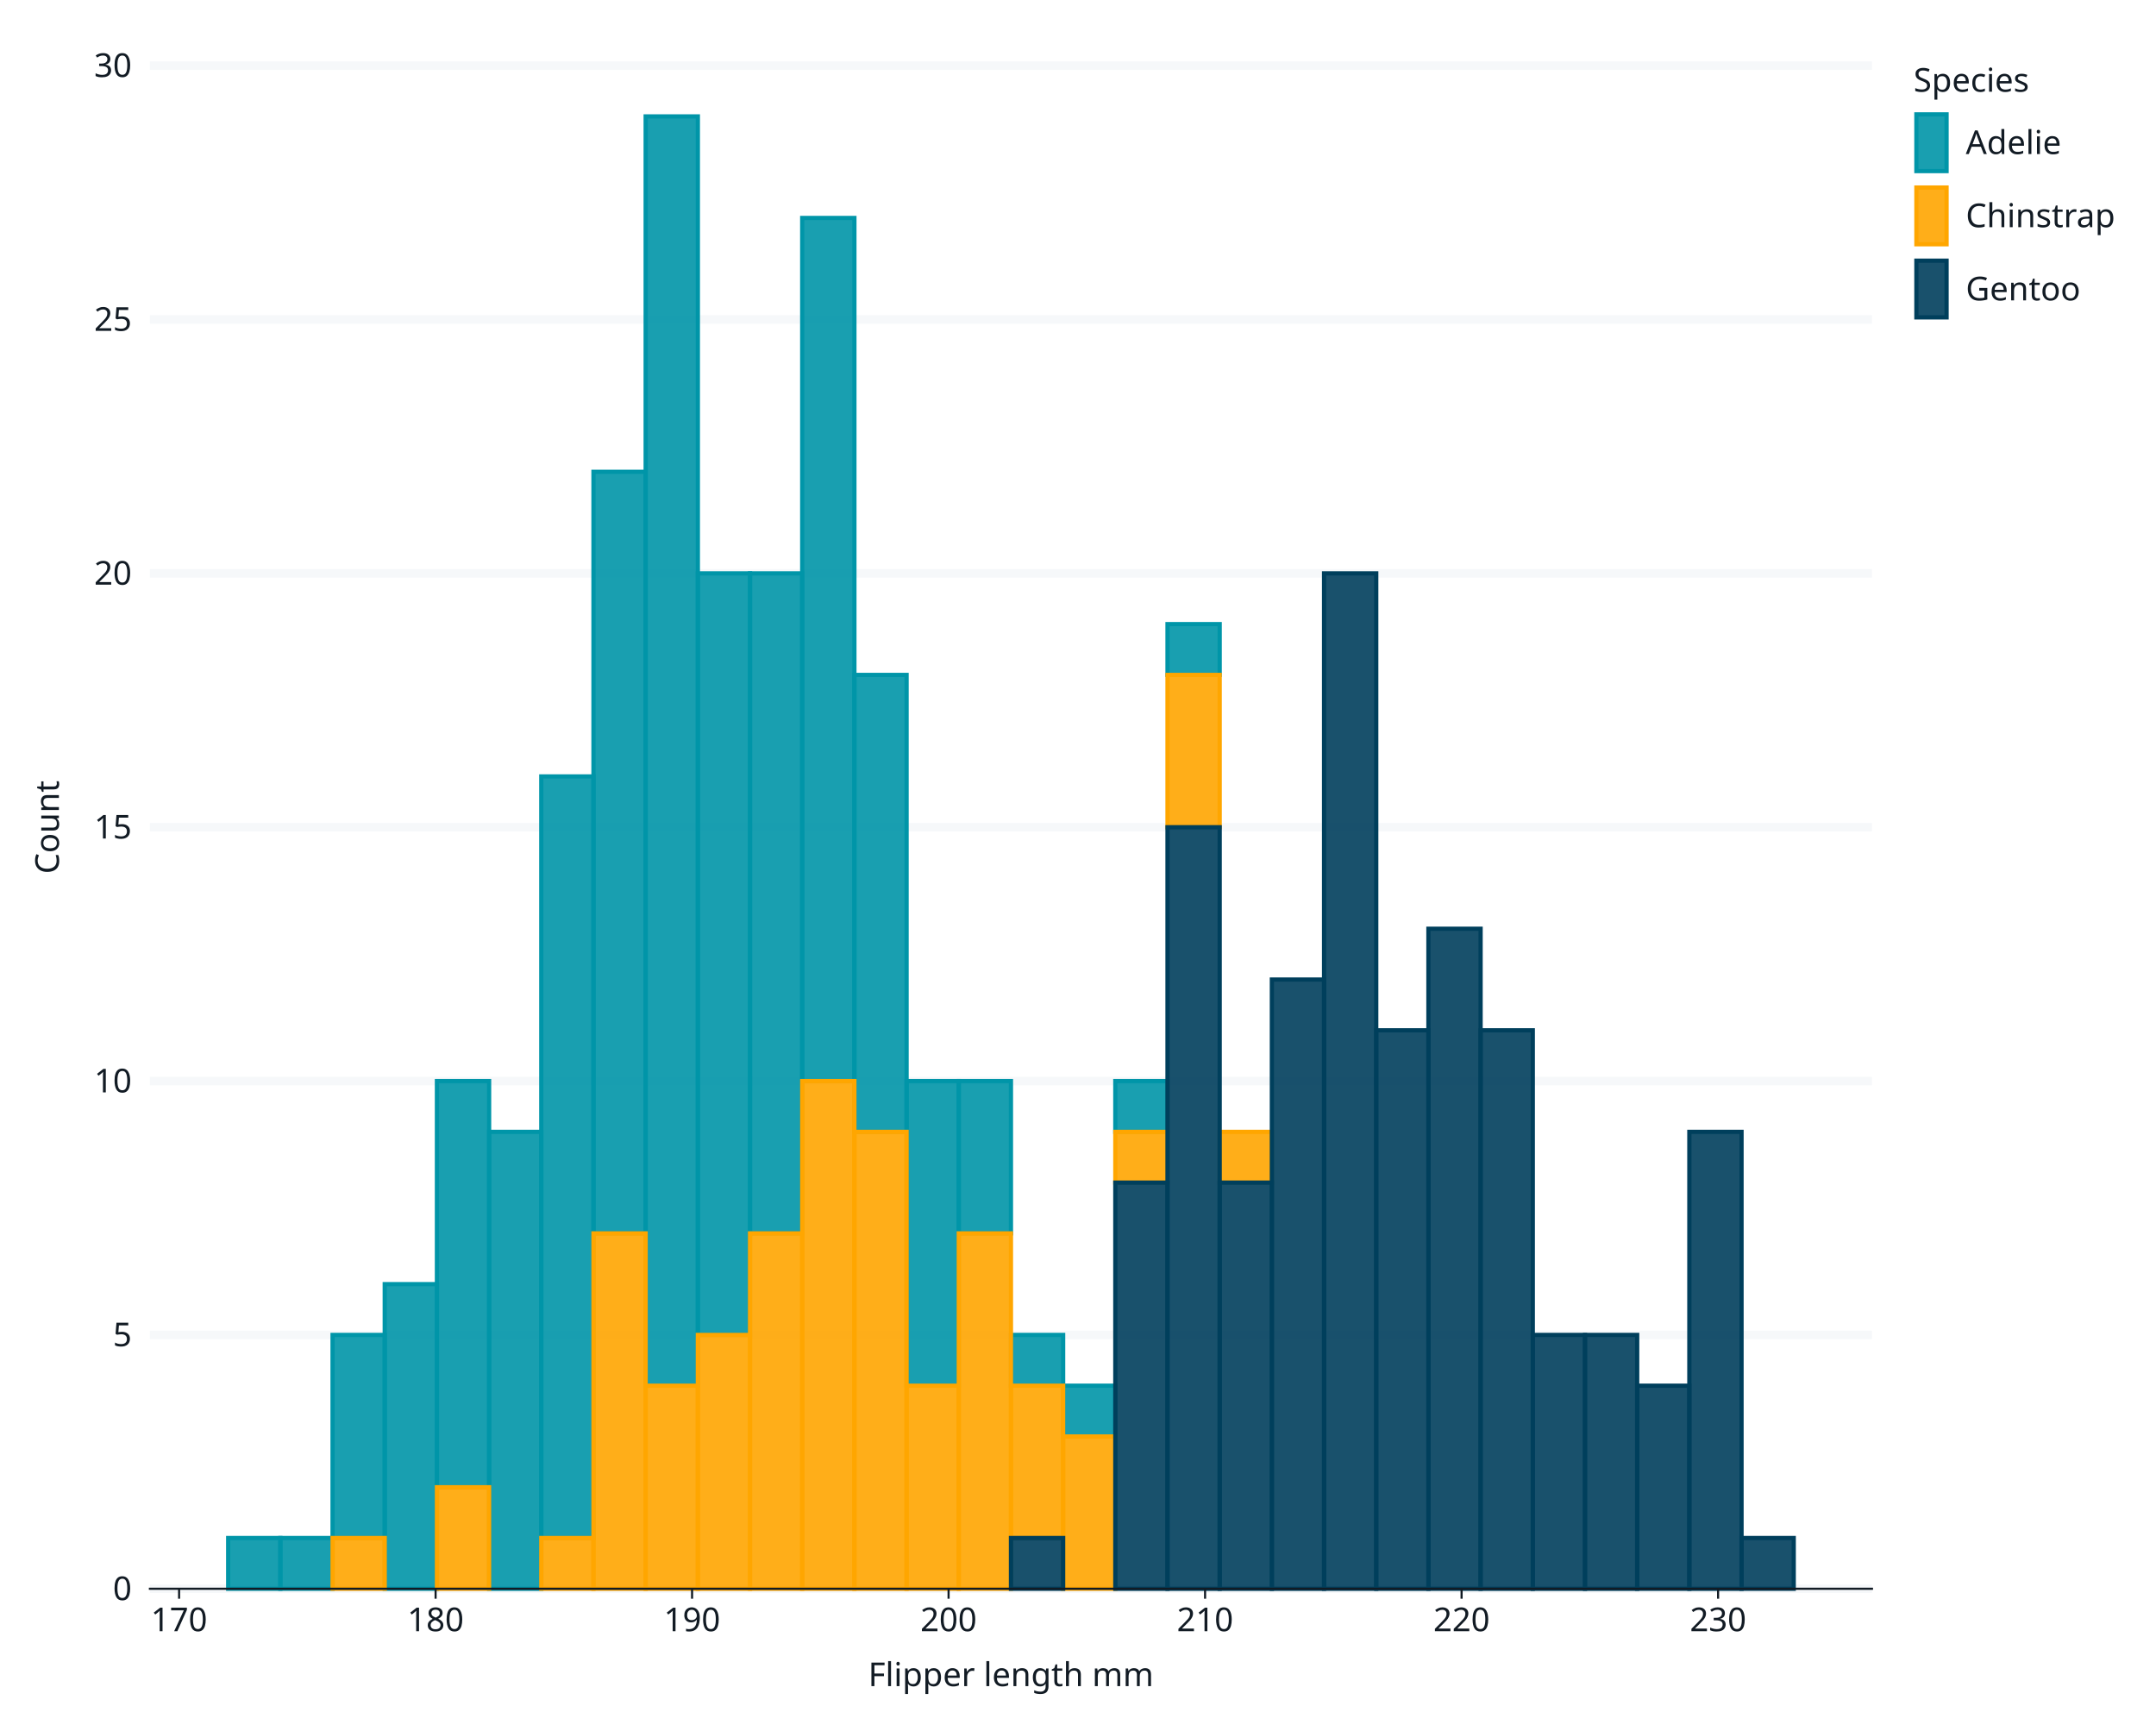
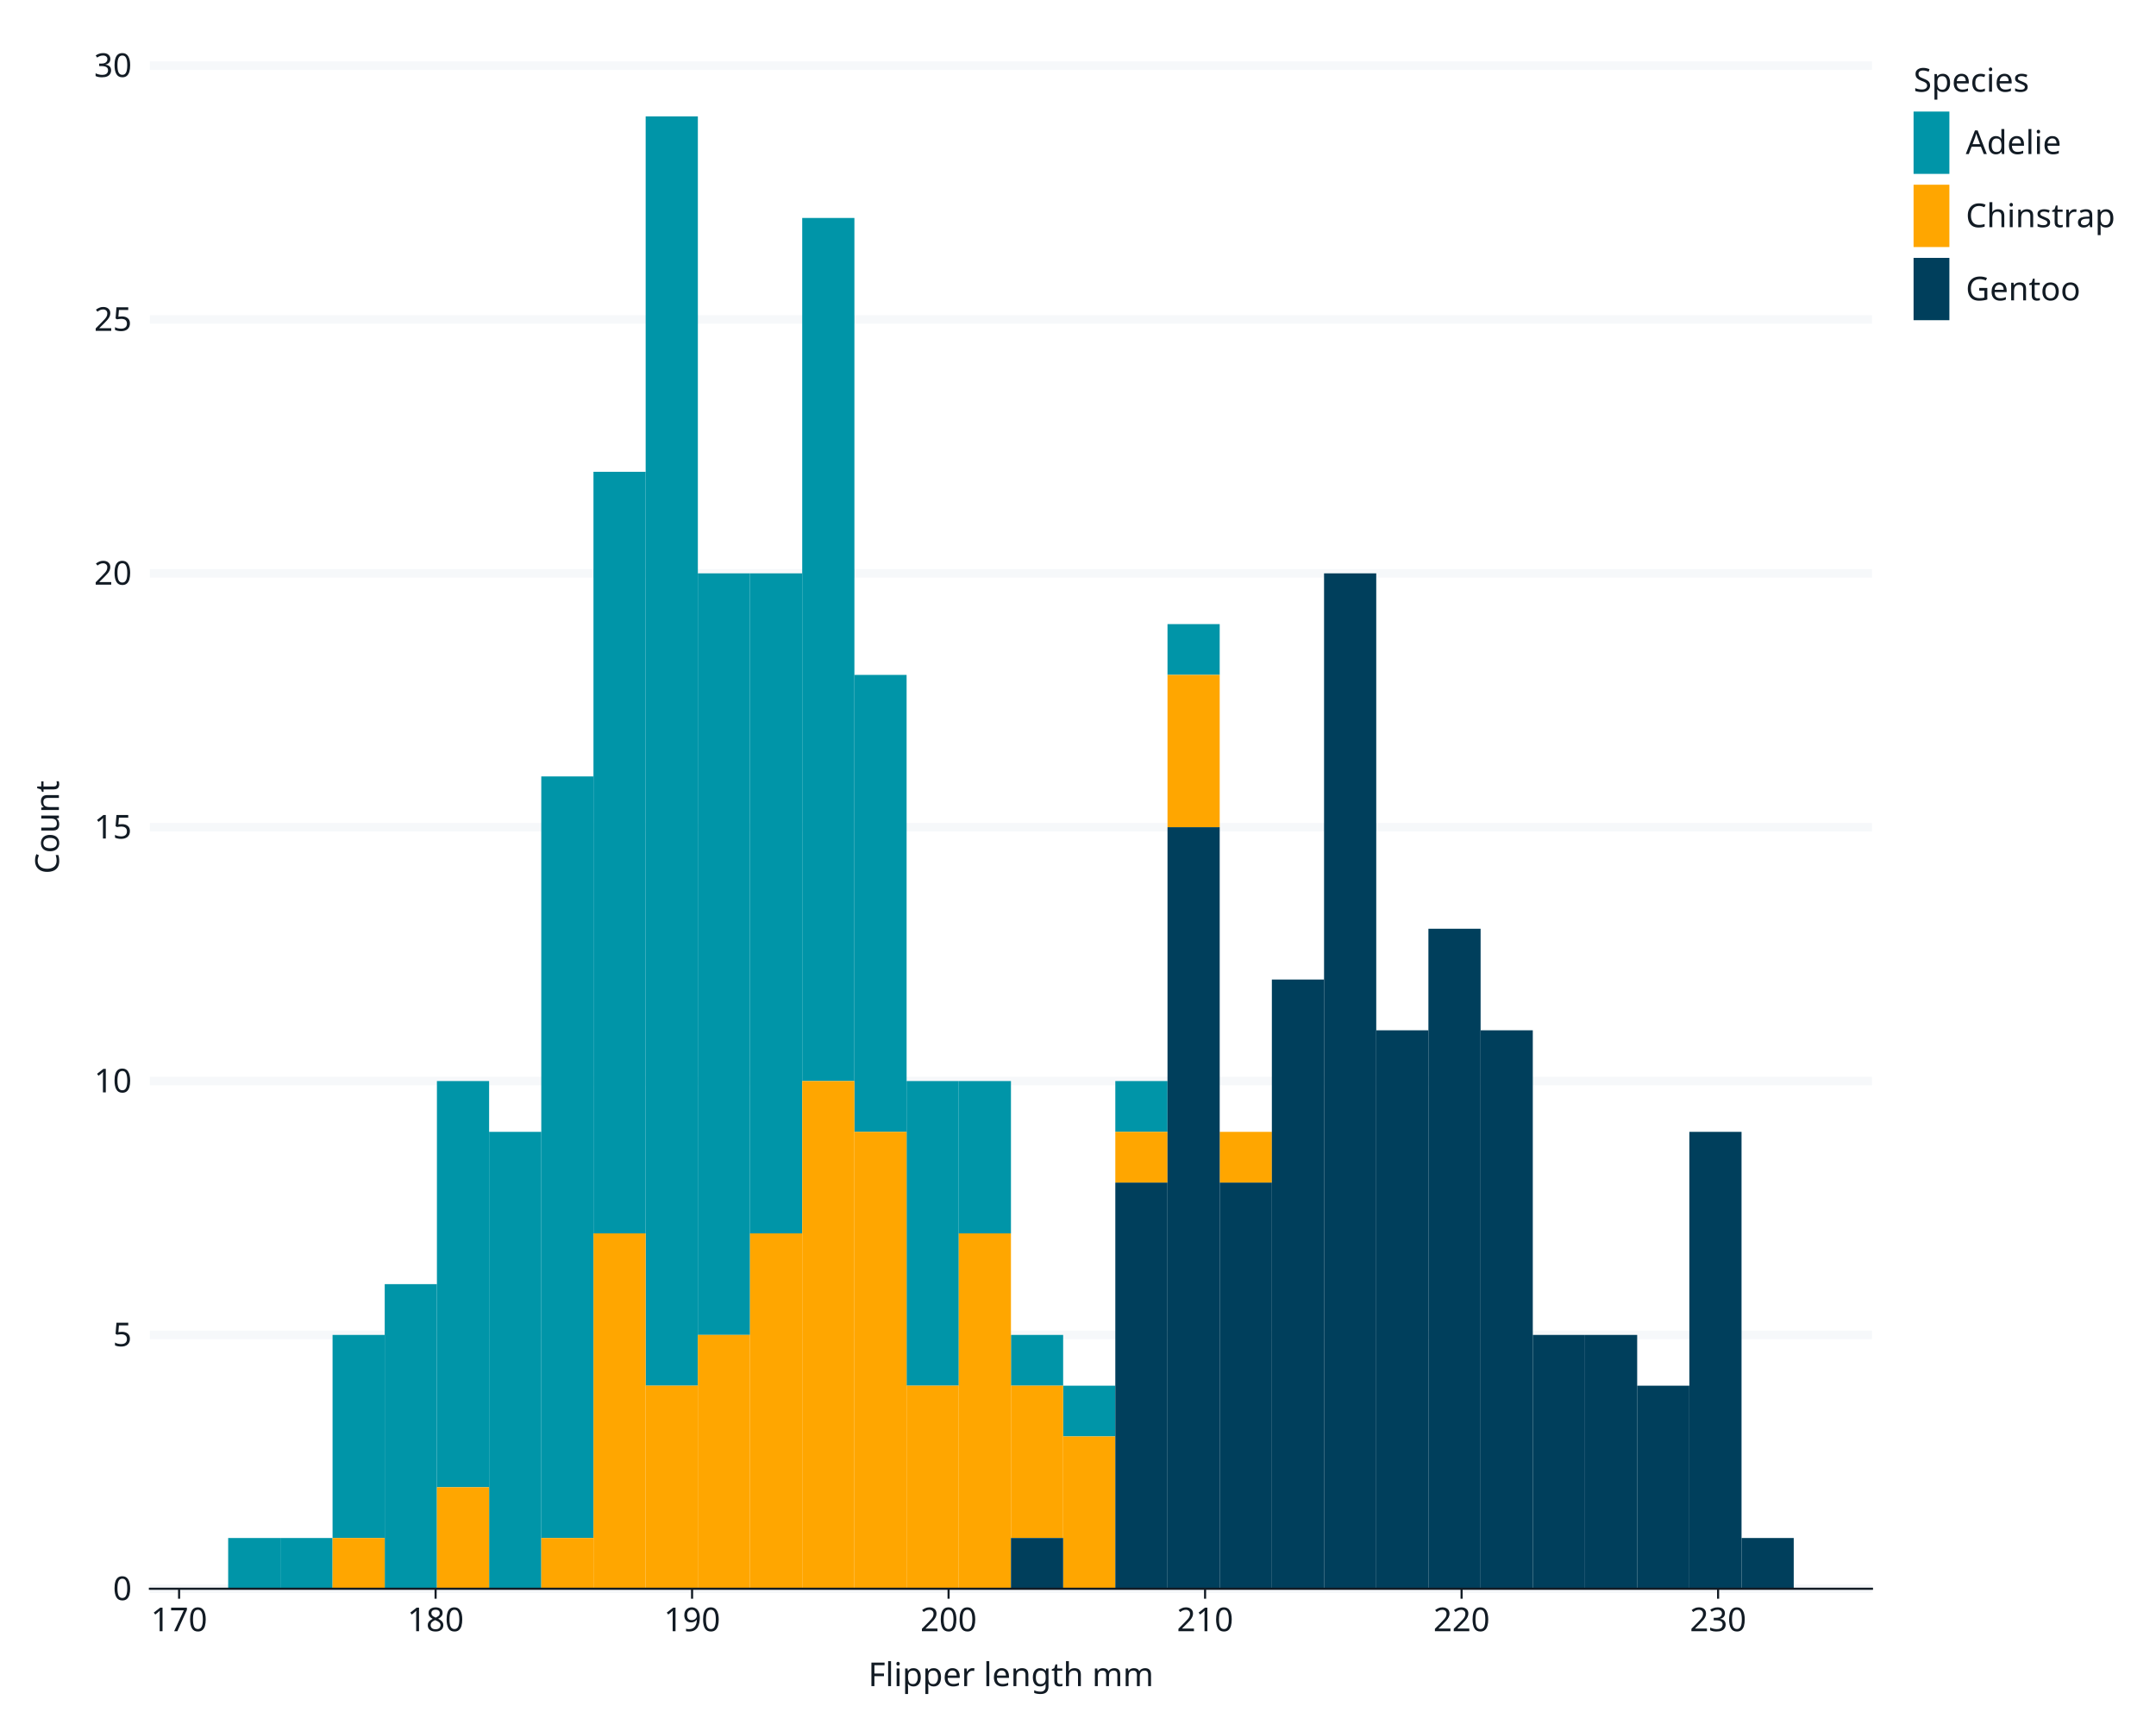
<svg xmlns="http://www.w3.org/2000/svg" class="svglite" data-engine-version="2.0" width="720.00pt" height="576.00pt" viewBox="0 0 720.00 576.00">
  <defs>
    <style type="text/css">
    .svglite line, .svglite polyline, .svglite polygon, .svglite path, .svglite rect, .svglite circle {
      fill: none;
      stroke: #000000;
      stroke-linecap: round;
      stroke-linejoin: round;
      stroke-miterlimit: 10.00;
    }
  </style>
  </defs>
  <rect width="100%" height="100%" style="stroke: none; fill: #FFFFFF;" />
  <defs>
    <clipPath id="cpMC4wMHw3MjAuMDB8MC4wMHw1NzYuMDA=">
      <rect x="0.00" y="0.00" width="720.00" height="576.00" />
    </clipPath>
  </defs>
  <g clip-path="url(#cpMC4wMHw3MjAuMDB8MC4wMHw1NzYuMDA=)">
    <rect x="0.00" y="0.00" width="720.00" height="576.00" style="stroke-width: 1.07; stroke: #FFFFFF; fill: #FFFFFF;" />
    <rect x="50.06" y="21.92" width="575.09" height="508.60" style="stroke-width: 1.07; stroke: #FFFFFF; fill: #FFFFFF;" />
    <polyline points="102.64,530.51 102.64,21.92 " style="stroke-width: 2.84; stroke: none; stroke-linecap: butt;" />
    <polyline points="188.30,530.51 188.30,21.92 " style="stroke-width: 2.84; stroke: none; stroke-linecap: butt;" />
    <polyline points="273.95,530.51 273.95,21.92 " style="stroke-width: 2.84; stroke: none; stroke-linecap: butt;" />
    <polyline points="359.61,530.51 359.61,21.92 " style="stroke-width: 2.84; stroke: none; stroke-linecap: butt;" />
    <polyline points="445.27,530.51 445.27,21.92 " style="stroke-width: 2.84; stroke: none; stroke-linecap: butt;" />
    <polyline points="530.93,530.51 530.93,21.92 " style="stroke-width: 2.84; stroke: none; stroke-linecap: butt;" />
    <polyline points="616.59,530.51 616.59,21.92 " style="stroke-width: 2.84; stroke: none; stroke-linecap: butt;" />
    <polyline points="50.06,530.51 625.15,530.51 " style="stroke-width: 2.84; stroke: #F6F8FA; stroke-linecap: butt;" />
    <polyline points="50.06,445.75 625.15,445.75 " style="stroke-width: 2.84; stroke: #F6F8FA; stroke-linecap: butt;" />
    <polyline points="50.06,360.98 625.15,360.98 " style="stroke-width: 2.84; stroke: #F6F8FA; stroke-linecap: butt;" />
    <polyline points="50.06,276.22 625.15,276.22 " style="stroke-width: 2.84; stroke: #F6F8FA; stroke-linecap: butt;" />
    <polyline points="50.06,191.45 625.15,191.45 " style="stroke-width: 2.84; stroke: #F6F8FA; stroke-linecap: butt;" />
    <polyline points="50.06,106.68 625.15,106.68 " style="stroke-width: 2.84; stroke: #F6F8FA; stroke-linecap: butt;" />
    <polyline points="50.06,21.92 625.15,21.92 " style="stroke-width: 2.84; stroke: #F6F8FA; stroke-linecap: butt;" />
    <polyline points="59.81,530.51 59.81,21.92 " style="stroke-width: 2.84; stroke: none; stroke-linecap: butt;" />
    <polyline points="145.47,530.51 145.47,21.92 " style="stroke-width: 2.84; stroke: none; stroke-linecap: butt;" />
    <polyline points="231.12,530.51 231.12,21.92 " style="stroke-width: 2.84; stroke: none; stroke-linecap: butt;" />
    <polyline points="316.78,530.51 316.78,21.92 " style="stroke-width: 2.84; stroke: none; stroke-linecap: butt;" />
    <polyline points="402.44,530.51 402.44,21.92 " style="stroke-width: 2.84; stroke: none; stroke-linecap: butt;" />
    <polyline points="488.10,530.51 488.10,21.92 " style="stroke-width: 2.84; stroke: none; stroke-linecap: butt;" />
    <polyline points="573.76,530.51 573.76,21.92 " style="stroke-width: 2.84; stroke: none; stroke-linecap: butt;" />
-     <rect x="76.20" y="513.56" width="17.43" height="16.95" style="stroke-width: 1.41; stroke: #0095A8; stroke-linecap: butt; stroke-linejoin: miter; fill: #0095A8; fill-opacity: 0.90;" />
-     <rect x="93.63" y="513.56" width="17.43" height="16.95" style="stroke-width: 1.41; stroke: #0095A8; stroke-linecap: butt; stroke-linejoin: miter; fill: #0095A8; fill-opacity: 0.90;" />
-     <rect x="111.06" y="445.75" width="17.43" height="67.81" style="stroke-width: 1.41; stroke: #0095A8; stroke-linecap: butt; stroke-linejoin: miter; fill: #0095A8; fill-opacity: 0.90;" />
-     <rect x="128.48" y="428.79" width="17.43" height="101.72" style="stroke-width: 1.41; stroke: #0095A8; stroke-linecap: butt; stroke-linejoin: miter; fill: #0095A8; fill-opacity: 0.90;" />
-     <rect x="145.91" y="360.98" width="17.43" height="135.63" style="stroke-width: 1.41; stroke: #0095A8; stroke-linecap: butt; stroke-linejoin: miter; fill: #0095A8; fill-opacity: 0.90;" />
-     <rect x="163.34" y="377.94" width="17.43" height="152.58" style="stroke-width: 1.41; stroke: #0095A8; stroke-linecap: butt; stroke-linejoin: miter; fill: #0095A8; fill-opacity: 0.90;" />
-     <rect x="180.76" y="259.26" width="17.43" height="254.30" style="stroke-width: 1.41; stroke: #0095A8; stroke-linecap: butt; stroke-linejoin: miter; fill: #0095A8; fill-opacity: 0.90;" />
-     <rect x="198.19" y="157.54" width="17.43" height="254.30" style="stroke-width: 1.41; stroke: #0095A8; stroke-linecap: butt; stroke-linejoin: miter; fill: #0095A8; fill-opacity: 0.90;" />
-     <rect x="215.62" y="38.87" width="17.43" height="423.83" style="stroke-width: 1.41; stroke: #0095A8; stroke-linecap: butt; stroke-linejoin: miter; fill: #0095A8; fill-opacity: 0.90;" />
-     <rect x="233.04" y="191.45" width="17.43" height="254.30" style="stroke-width: 1.41; stroke: #0095A8; stroke-linecap: butt; stroke-linejoin: miter; fill: #0095A8; fill-opacity: 0.90;" />
-     <rect x="250.47" y="191.45" width="17.43" height="220.39" style="stroke-width: 1.41; stroke: #0095A8; stroke-linecap: butt; stroke-linejoin: miter; fill: #0095A8; fill-opacity: 0.90;" />
-     <rect x="267.90" y="72.78" width="17.43" height="288.20" style="stroke-width: 1.41; stroke: #0095A8; stroke-linecap: butt; stroke-linejoin: miter; fill: #0095A8; fill-opacity: 0.90;" />
-     <rect x="285.33" y="225.36" width="17.43" height="152.58" style="stroke-width: 1.41; stroke: #0095A8; stroke-linecap: butt; stroke-linejoin: miter; fill: #0095A8; fill-opacity: 0.90;" />
-     <rect x="302.75" y="360.98" width="17.43" height="101.72" style="stroke-width: 1.41; stroke: #0095A8; stroke-linecap: butt; stroke-linejoin: miter; fill: #0095A8; fill-opacity: 0.90;" />
-     <rect x="320.18" y="360.98" width="17.43" height="50.86" style="stroke-width: 1.41; stroke: #0095A8; stroke-linecap: butt; stroke-linejoin: miter; fill: #0095A8; fill-opacity: 0.90;" />
-     <rect x="337.61" y="445.75" width="17.43" height="16.95" style="stroke-width: 1.41; stroke: #0095A8; stroke-linecap: butt; stroke-linejoin: miter; fill: #0095A8; fill-opacity: 0.90;" />
-     <rect x="355.03" y="462.70" width="17.43" height="16.95" style="stroke-width: 1.41; stroke: #0095A8; stroke-linecap: butt; stroke-linejoin: miter; fill: #0095A8; fill-opacity: 0.90;" />
-     <rect x="372.46" y="360.98" width="17.43" height="16.95" style="stroke-width: 1.41; stroke: #0095A8; stroke-linecap: butt; stroke-linejoin: miter; fill: #0095A8; fill-opacity: 0.90;" />
-     <rect x="389.89" y="208.40" width="17.43" height="16.95" style="stroke-width: 1.41; stroke: #0095A8; stroke-linecap: butt; stroke-linejoin: miter; fill: #0095A8; fill-opacity: 0.90;" />
-     <rect x="407.32" y="377.94" width="17.43" height="0.00" style="stroke-width: 1.41; stroke: #0095A8; stroke-linecap: butt; stroke-linejoin: miter; fill: #0095A8; fill-opacity: 0.90;" />
-     <rect x="424.74" y="327.08" width="17.43" height="0.00" style="stroke-width: 1.41; stroke: #0095A8; stroke-linecap: butt; stroke-linejoin: miter; fill: #0095A8; fill-opacity: 0.90;" />
-     <rect x="442.17" y="191.45" width="17.43" height="0.00" style="stroke-width: 1.41; stroke: #0095A8; stroke-linecap: butt; stroke-linejoin: miter; fill: #0095A8; fill-opacity: 0.90;" />
-     <rect x="459.60" y="344.03" width="17.43" height="0.00" style="stroke-width: 1.41; stroke: #0095A8; stroke-linecap: butt; stroke-linejoin: miter; fill: #0095A8; fill-opacity: 0.90;" />
-     <rect x="477.02" y="310.12" width="17.43" height="0.00" style="stroke-width: 1.41; stroke: #0095A8; stroke-linecap: butt; stroke-linejoin: miter; fill: #0095A8; fill-opacity: 0.90;" />
-     <rect x="494.45" y="344.03" width="17.43" height="0.00" style="stroke-width: 1.41; stroke: #0095A8; stroke-linecap: butt; stroke-linejoin: miter; fill: #0095A8; fill-opacity: 0.90;" />
-     <rect x="511.88" y="445.75" width="17.43" height="0.00" style="stroke-width: 1.41; stroke: #0095A8; stroke-linecap: butt; stroke-linejoin: miter; fill: #0095A8; fill-opacity: 0.90;" />
-     <rect x="529.31" y="445.75" width="17.43" height="0.00" style="stroke-width: 1.41; stroke: #0095A8; stroke-linecap: butt; stroke-linejoin: miter; fill: #0095A8; fill-opacity: 0.90;" />
-     <rect x="546.73" y="462.70" width="17.43" height="0.00" style="stroke-width: 1.41; stroke: #0095A8; stroke-linecap: butt; stroke-linejoin: miter; fill: #0095A8; fill-opacity: 0.90;" />
-     <rect x="564.16" y="377.94" width="17.43" height="0.00" style="stroke-width: 1.41; stroke: #0095A8; stroke-linecap: butt; stroke-linejoin: miter; fill: #0095A8; fill-opacity: 0.90;" />
-     <rect x="581.59" y="513.56" width="17.43" height="0.00" style="stroke-width: 1.41; stroke: #0095A8; stroke-linecap: butt; stroke-linejoin: miter; fill: #0095A8; fill-opacity: 0.90;" />
-     <rect x="76.20" y="530.51" width="17.43" height="0.00" style="stroke-width: 1.41; stroke: #FFA600; stroke-linecap: butt; stroke-linejoin: miter; fill: #FFA600; fill-opacity: 0.90;" />
-     <rect x="93.63" y="530.51" width="17.43" height="0.00" style="stroke-width: 1.41; stroke: #FFA600; stroke-linecap: butt; stroke-linejoin: miter; fill: #FFA600; fill-opacity: 0.90;" />
-     <rect x="111.06" y="513.56" width="17.43" height="16.95" style="stroke-width: 1.41; stroke: #FFA600; stroke-linecap: butt; stroke-linejoin: miter; fill: #FFA600; fill-opacity: 0.90;" />
-     <rect x="128.48" y="530.51" width="17.43" height="0.00" style="stroke-width: 1.41; stroke: #FFA600; stroke-linecap: butt; stroke-linejoin: miter; fill: #FFA600; fill-opacity: 0.90;" />
-     <rect x="145.91" y="496.61" width="17.43" height="33.91" style="stroke-width: 1.41; stroke: #FFA600; stroke-linecap: butt; stroke-linejoin: miter; fill: #FFA600; fill-opacity: 0.90;" />
-     <rect x="163.34" y="530.51" width="17.43" height="0.00" style="stroke-width: 1.41; stroke: #FFA600; stroke-linecap: butt; stroke-linejoin: miter; fill: #FFA600; fill-opacity: 0.90;" />
-     <rect x="180.76" y="513.56" width="17.43" height="16.95" style="stroke-width: 1.41; stroke: #FFA600; stroke-linecap: butt; stroke-linejoin: miter; fill: #FFA600; fill-opacity: 0.90;" />
-     <rect x="198.19" y="411.84" width="17.43" height="118.67" style="stroke-width: 1.41; stroke: #FFA600; stroke-linecap: butt; stroke-linejoin: miter; fill: #FFA600; fill-opacity: 0.90;" />
-     <rect x="215.62" y="462.70" width="17.43" height="67.81" style="stroke-width: 1.41; stroke: #FFA600; stroke-linecap: butt; stroke-linejoin: miter; fill: #FFA600; fill-opacity: 0.90;" />
-     <rect x="233.04" y="445.75" width="17.43" height="84.77" style="stroke-width: 1.41; stroke: #FFA600; stroke-linecap: butt; stroke-linejoin: miter; fill: #FFA600; fill-opacity: 0.90;" />
-     <rect x="250.47" y="411.84" width="17.43" height="118.67" style="stroke-width: 1.41; stroke: #FFA600; stroke-linecap: butt; stroke-linejoin: miter; fill: #FFA600; fill-opacity: 0.90;" />
-     <rect x="267.90" y="360.98" width="17.43" height="169.53" style="stroke-width: 1.41; stroke: #FFA600; stroke-linecap: butt; stroke-linejoin: miter; fill: #FFA600; fill-opacity: 0.90;" />
-     <rect x="285.33" y="377.94" width="17.43" height="152.58" style="stroke-width: 1.41; stroke: #FFA600; stroke-linecap: butt; stroke-linejoin: miter; fill: #FFA600; fill-opacity: 0.90;" />
-     <rect x="302.75" y="462.70" width="17.43" height="67.81" style="stroke-width: 1.41; stroke: #FFA600; stroke-linecap: butt; stroke-linejoin: miter; fill: #FFA600; fill-opacity: 0.90;" />
-     <rect x="320.18" y="411.84" width="17.43" height="118.67" style="stroke-width: 1.41; stroke: #FFA600; stroke-linecap: butt; stroke-linejoin: miter; fill: #FFA600; fill-opacity: 0.90;" />
-     <rect x="337.61" y="462.70" width="17.43" height="50.86" style="stroke-width: 1.41; stroke: #FFA600; stroke-linecap: butt; stroke-linejoin: miter; fill: #FFA600; fill-opacity: 0.90;" />
-     <rect x="355.03" y="479.65" width="17.43" height="50.86" style="stroke-width: 1.41; stroke: #FFA600; stroke-linecap: butt; stroke-linejoin: miter; fill: #FFA600; fill-opacity: 0.90;" />
-     <rect x="372.46" y="377.94" width="17.43" height="16.95" style="stroke-width: 1.41; stroke: #FFA600; stroke-linecap: butt; stroke-linejoin: miter; fill: #FFA600; fill-opacity: 0.90;" />
-     <rect x="389.89" y="225.36" width="17.43" height="50.86" style="stroke-width: 1.41; stroke: #FFA600; stroke-linecap: butt; stroke-linejoin: miter; fill: #FFA600; fill-opacity: 0.90;" />
-     <rect x="407.32" y="377.94" width="17.43" height="16.95" style="stroke-width: 1.41; stroke: #FFA600; stroke-linecap: butt; stroke-linejoin: miter; fill: #FFA600; fill-opacity: 0.90;" />
-     <rect x="424.74" y="327.08" width="17.43" height="0.00" style="stroke-width: 1.41; stroke: #FFA600; stroke-linecap: butt; stroke-linejoin: miter; fill: #FFA600; fill-opacity: 0.90;" />
-     <rect x="442.17" y="191.45" width="17.43" height="0.00" style="stroke-width: 1.41; stroke: #FFA600; stroke-linecap: butt; stroke-linejoin: miter; fill: #FFA600; fill-opacity: 0.90;" />
-     <rect x="459.60" y="344.03" width="17.43" height="0.00" style="stroke-width: 1.41; stroke: #FFA600; stroke-linecap: butt; stroke-linejoin: miter; fill: #FFA600; fill-opacity: 0.90;" />
-     <rect x="477.02" y="310.12" width="17.43" height="0.00" style="stroke-width: 1.41; stroke: #FFA600; stroke-linecap: butt; stroke-linejoin: miter; fill: #FFA600; fill-opacity: 0.90;" />
-     <rect x="494.45" y="344.03" width="17.43" height="0.00" style="stroke-width: 1.41; stroke: #FFA600; stroke-linecap: butt; stroke-linejoin: miter; fill: #FFA600; fill-opacity: 0.90;" />
-     <rect x="511.88" y="445.75" width="17.43" height="0.00" style="stroke-width: 1.41; stroke: #FFA600; stroke-linecap: butt; stroke-linejoin: miter; fill: #FFA600; fill-opacity: 0.90;" />
-     <rect x="529.31" y="445.75" width="17.43" height="0.00" style="stroke-width: 1.41; stroke: #FFA600; stroke-linecap: butt; stroke-linejoin: miter; fill: #FFA600; fill-opacity: 0.90;" />
-     <rect x="546.73" y="462.70" width="17.43" height="0.00" style="stroke-width: 1.41; stroke: #FFA600; stroke-linecap: butt; stroke-linejoin: miter; fill: #FFA600; fill-opacity: 0.90;" />
-     <rect x="564.16" y="377.94" width="17.43" height="0.00" style="stroke-width: 1.41; stroke: #FFA600; stroke-linecap: butt; stroke-linejoin: miter; fill: #FFA600; fill-opacity: 0.90;" />
-     <rect x="581.59" y="513.56" width="17.43" height="0.00" style="stroke-width: 1.41; stroke: #FFA600; stroke-linecap: butt; stroke-linejoin: miter; fill: #FFA600; fill-opacity: 0.90;" />
-     <rect x="76.20" y="530.51" width="17.43" height="0.00" style="stroke-width: 1.41; stroke: #003F5C; stroke-linecap: butt; stroke-linejoin: miter; fill: #003F5C; fill-opacity: 0.90;" />
-     <rect x="93.63" y="530.51" width="17.43" height="0.00" style="stroke-width: 1.41; stroke: #003F5C; stroke-linecap: butt; stroke-linejoin: miter; fill: #003F5C; fill-opacity: 0.90;" />
-     <rect x="111.06" y="530.51" width="17.43" height="0.00" style="stroke-width: 1.41; stroke: #003F5C; stroke-linecap: butt; stroke-linejoin: miter; fill: #003F5C; fill-opacity: 0.90;" />
-     <rect x="128.48" y="530.51" width="17.43" height="0.00" style="stroke-width: 1.41; stroke: #003F5C; stroke-linecap: butt; stroke-linejoin: miter; fill: #003F5C; fill-opacity: 0.90;" />
-     <rect x="145.91" y="530.51" width="17.43" height="0.00" style="stroke-width: 1.41; stroke: #003F5C; stroke-linecap: butt; stroke-linejoin: miter; fill: #003F5C; fill-opacity: 0.90;" />
-     <rect x="163.34" y="530.51" width="17.43" height="0.00" style="stroke-width: 1.41; stroke: #003F5C; stroke-linecap: butt; stroke-linejoin: miter; fill: #003F5C; fill-opacity: 0.90;" />
-     <rect x="180.76" y="530.51" width="17.43" height="0.00" style="stroke-width: 1.41; stroke: #003F5C; stroke-linecap: butt; stroke-linejoin: miter; fill: #003F5C; fill-opacity: 0.90;" />
-     <rect x="198.19" y="530.51" width="17.43" height="0.00" style="stroke-width: 1.41; stroke: #003F5C; stroke-linecap: butt; stroke-linejoin: miter; fill: #003F5C; fill-opacity: 0.90;" />
-     <rect x="215.62" y="530.51" width="17.43" height="0.00" style="stroke-width: 1.41; stroke: #003F5C; stroke-linecap: butt; stroke-linejoin: miter; fill: #003F5C; fill-opacity: 0.90;" />
-     <rect x="233.04" y="530.51" width="17.43" height="0.00" style="stroke-width: 1.41; stroke: #003F5C; stroke-linecap: butt; stroke-linejoin: miter; fill: #003F5C; fill-opacity: 0.90;" />
-     <rect x="250.47" y="530.51" width="17.43" height="0.00" style="stroke-width: 1.41; stroke: #003F5C; stroke-linecap: butt; stroke-linejoin: miter; fill: #003F5C; fill-opacity: 0.90;" />
-     <rect x="267.90" y="530.51" width="17.43" height="0.00" style="stroke-width: 1.41; stroke: #003F5C; stroke-linecap: butt; stroke-linejoin: miter; fill: #003F5C; fill-opacity: 0.90;" />
-     <rect x="285.33" y="530.51" width="17.43" height="0.00" style="stroke-width: 1.41; stroke: #003F5C; stroke-linecap: butt; stroke-linejoin: miter; fill: #003F5C; fill-opacity: 0.90;" />
-     <rect x="302.75" y="530.51" width="17.43" height="0.00" style="stroke-width: 1.41; stroke: #003F5C; stroke-linecap: butt; stroke-linejoin: miter; fill: #003F5C; fill-opacity: 0.90;" />
-     <rect x="320.18" y="530.51" width="17.43" height="0.00" style="stroke-width: 1.41; stroke: #003F5C; stroke-linecap: butt; stroke-linejoin: miter; fill: #003F5C; fill-opacity: 0.90;" />
-     <rect x="337.61" y="513.56" width="17.43" height="16.95" style="stroke-width: 1.41; stroke: #003F5C; stroke-linecap: butt; stroke-linejoin: miter; fill: #003F5C; fill-opacity: 0.90;" />
-     <rect x="355.03" y="530.51" width="17.43" height="0.00" style="stroke-width: 1.41; stroke: #003F5C; stroke-linecap: butt; stroke-linejoin: miter; fill: #003F5C; fill-opacity: 0.90;" />
-     <rect x="372.46" y="394.89" width="17.43" height="135.63" style="stroke-width: 1.41; stroke: #003F5C; stroke-linecap: butt; stroke-linejoin: miter; fill: #003F5C; fill-opacity: 0.90;" />
-     <rect x="389.89" y="276.22" width="17.43" height="254.30" style="stroke-width: 1.41; stroke: #003F5C; stroke-linecap: butt; stroke-linejoin: miter; fill: #003F5C; fill-opacity: 0.90;" />
-     <rect x="407.32" y="394.89" width="17.43" height="135.63" style="stroke-width: 1.41; stroke: #003F5C; stroke-linecap: butt; stroke-linejoin: miter; fill: #003F5C; fill-opacity: 0.90;" />
-     <rect x="424.74" y="327.08" width="17.43" height="203.44" style="stroke-width: 1.41; stroke: #003F5C; stroke-linecap: butt; stroke-linejoin: miter; fill: #003F5C; fill-opacity: 0.90;" />
-     <rect x="442.17" y="191.45" width="17.43" height="339.06" style="stroke-width: 1.41; stroke: #003F5C; stroke-linecap: butt; stroke-linejoin: miter; fill: #003F5C; fill-opacity: 0.90;" />
-     <rect x="459.60" y="344.03" width="17.43" height="186.49" style="stroke-width: 1.41; stroke: #003F5C; stroke-linecap: butt; stroke-linejoin: miter; fill: #003F5C; fill-opacity: 0.90;" />
-     <rect x="477.02" y="310.12" width="17.43" height="220.39" style="stroke-width: 1.41; stroke: #003F5C; stroke-linecap: butt; stroke-linejoin: miter; fill: #003F5C; fill-opacity: 0.90;" />
-     <rect x="494.45" y="344.03" width="17.43" height="186.49" style="stroke-width: 1.41; stroke: #003F5C; stroke-linecap: butt; stroke-linejoin: miter; fill: #003F5C; fill-opacity: 0.90;" />
-     <rect x="511.88" y="445.75" width="17.43" height="84.77" style="stroke-width: 1.41; stroke: #003F5C; stroke-linecap: butt; stroke-linejoin: miter; fill: #003F5C; fill-opacity: 0.90;" />
-     <rect x="529.31" y="445.75" width="17.43" height="84.77" style="stroke-width: 1.41; stroke: #003F5C; stroke-linecap: butt; stroke-linejoin: miter; fill: #003F5C; fill-opacity: 0.90;" />
-     <rect x="546.73" y="462.70" width="17.43" height="67.81" style="stroke-width: 1.41; stroke: #003F5C; stroke-linecap: butt; stroke-linejoin: miter; fill: #003F5C; fill-opacity: 0.90;" />
-     <rect x="564.16" y="377.94" width="17.43" height="152.58" style="stroke-width: 1.41; stroke: #003F5C; stroke-linecap: butt; stroke-linejoin: miter; fill: #003F5C; fill-opacity: 0.90;" />
-     <rect x="581.59" y="513.56" width="17.43" height="16.95" style="stroke-width: 1.41; stroke: #003F5C; stroke-linecap: butt; stroke-linejoin: miter; fill: #003F5C; fill-opacity: 0.90;" />
+     <rect x="76.20" y="513.56" width="17.43" height="16.95" style="stroke-width: 0.00; stroke: #0095A8; stroke-linecap: butt; stroke-linejoin: miter; fill: #0095A8;" />
+     <rect x="93.63" y="513.56" width="17.43" height="16.95" style="stroke-width: 0.00; stroke: #0095A8; stroke-linecap: butt; stroke-linejoin: miter; fill: #0095A8;" />
+     <rect x="111.06" y="445.75" width="17.43" height="67.81" style="stroke-width: 0.00; stroke: #0095A8; stroke-linecap: butt; stroke-linejoin: miter; fill: #0095A8;" />
+     <rect x="128.48" y="428.79" width="17.43" height="101.72" style="stroke-width: 0.00; stroke: #0095A8; stroke-linecap: butt; stroke-linejoin: miter; fill: #0095A8;" />
+     <rect x="145.91" y="360.98" width="17.43" height="135.63" style="stroke-width: 0.00; stroke: #0095A8; stroke-linecap: butt; stroke-linejoin: miter; fill: #0095A8;" />
+     <rect x="163.34" y="377.94" width="17.43" height="152.58" style="stroke-width: 0.00; stroke: #0095A8; stroke-linecap: butt; stroke-linejoin: miter; fill: #0095A8;" />
+     <rect x="180.76" y="259.26" width="17.43" height="254.30" style="stroke-width: 0.00; stroke: #0095A8; stroke-linecap: butt; stroke-linejoin: miter; fill: #0095A8;" />
+     <rect x="198.19" y="157.54" width="17.43" height="254.30" style="stroke-width: 0.00; stroke: #0095A8; stroke-linecap: butt; stroke-linejoin: miter; fill: #0095A8;" />
+     <rect x="215.62" y="38.87" width="17.43" height="423.83" style="stroke-width: 0.00; stroke: #0095A8; stroke-linecap: butt; stroke-linejoin: miter; fill: #0095A8;" />
+     <rect x="233.04" y="191.45" width="17.43" height="254.30" style="stroke-width: 0.00; stroke: #0095A8; stroke-linecap: butt; stroke-linejoin: miter; fill: #0095A8;" />
+     <rect x="250.47" y="191.45" width="17.43" height="220.39" style="stroke-width: 0.00; stroke: #0095A8; stroke-linecap: butt; stroke-linejoin: miter; fill: #0095A8;" />
+     <rect x="267.90" y="72.78" width="17.43" height="288.20" style="stroke-width: 0.00; stroke: #0095A8; stroke-linecap: butt; stroke-linejoin: miter; fill: #0095A8;" />
+     <rect x="285.33" y="225.36" width="17.43" height="152.58" style="stroke-width: 0.00; stroke: #0095A8; stroke-linecap: butt; stroke-linejoin: miter; fill: #0095A8;" />
+     <rect x="302.75" y="360.98" width="17.43" height="101.72" style="stroke-width: 0.00; stroke: #0095A8; stroke-linecap: butt; stroke-linejoin: miter; fill: #0095A8;" />
+     <rect x="320.18" y="360.98" width="17.43" height="50.86" style="stroke-width: 0.00; stroke: #0095A8; stroke-linecap: butt; stroke-linejoin: miter; fill: #0095A8;" />
+     <rect x="337.61" y="445.75" width="17.43" height="16.95" style="stroke-width: 0.00; stroke: #0095A8; stroke-linecap: butt; stroke-linejoin: miter; fill: #0095A8;" />
+     <rect x="355.03" y="462.70" width="17.43" height="16.95" style="stroke-width: 0.00; stroke: #0095A8; stroke-linecap: butt; stroke-linejoin: miter; fill: #0095A8;" />
+     <rect x="372.46" y="360.98" width="17.43" height="16.95" style="stroke-width: 0.00; stroke: #0095A8; stroke-linecap: butt; stroke-linejoin: miter; fill: #0095A8;" />
+     <rect x="389.89" y="208.40" width="17.43" height="16.95" style="stroke-width: 0.00; stroke: #0095A8; stroke-linecap: butt; stroke-linejoin: miter; fill: #0095A8;" />
+     <rect x="407.32" y="377.94" width="17.43" height="0.00" style="stroke-width: 0.00; stroke: #0095A8; stroke-linecap: butt; stroke-linejoin: miter; fill: #0095A8;" />
+     <rect x="424.74" y="327.08" width="17.43" height="0.00" style="stroke-width: 0.00; stroke: #0095A8; stroke-linecap: butt; stroke-linejoin: miter; fill: #0095A8;" />
+     <rect x="442.17" y="191.45" width="17.43" height="0.00" style="stroke-width: 0.00; stroke: #0095A8; stroke-linecap: butt; stroke-linejoin: miter; fill: #0095A8;" />
+     <rect x="459.60" y="344.03" width="17.43" height="0.00" style="stroke-width: 0.00; stroke: #0095A8; stroke-linecap: butt; stroke-linejoin: miter; fill: #0095A8;" />
+     <rect x="477.02" y="310.12" width="17.43" height="0.00" style="stroke-width: 0.00; stroke: #0095A8; stroke-linecap: butt; stroke-linejoin: miter; fill: #0095A8;" />
+     <rect x="494.45" y="344.03" width="17.43" height="0.00" style="stroke-width: 0.00; stroke: #0095A8; stroke-linecap: butt; stroke-linejoin: miter; fill: #0095A8;" />
+     <rect x="511.88" y="445.75" width="17.43" height="0.00" style="stroke-width: 0.00; stroke: #0095A8; stroke-linecap: butt; stroke-linejoin: miter; fill: #0095A8;" />
+     <rect x="529.31" y="445.75" width="17.43" height="0.00" style="stroke-width: 0.00; stroke: #0095A8; stroke-linecap: butt; stroke-linejoin: miter; fill: #0095A8;" />
+     <rect x="546.73" y="462.70" width="17.43" height="0.00" style="stroke-width: 0.00; stroke: #0095A8; stroke-linecap: butt; stroke-linejoin: miter; fill: #0095A8;" />
+     <rect x="564.16" y="377.94" width="17.43" height="0.00" style="stroke-width: 0.00; stroke: #0095A8; stroke-linecap: butt; stroke-linejoin: miter; fill: #0095A8;" />
+     <rect x="581.59" y="513.56" width="17.43" height="0.00" style="stroke-width: 0.00; stroke: #0095A8; stroke-linecap: butt; stroke-linejoin: miter; fill: #0095A8;" />
+     <rect x="76.20" y="530.51" width="17.43" height="0.00" style="stroke-width: 0.00; stroke: #FFA600; stroke-linecap: butt; stroke-linejoin: miter; fill: #FFA600;" />
+     <rect x="93.63" y="530.51" width="17.43" height="0.00" style="stroke-width: 0.00; stroke: #FFA600; stroke-linecap: butt; stroke-linejoin: miter; fill: #FFA600;" />
+     <rect x="111.06" y="513.56" width="17.43" height="16.95" style="stroke-width: 0.00; stroke: #FFA600; stroke-linecap: butt; stroke-linejoin: miter; fill: #FFA600;" />
+     <rect x="128.48" y="530.51" width="17.43" height="0.00" style="stroke-width: 0.00; stroke: #FFA600; stroke-linecap: butt; stroke-linejoin: miter; fill: #FFA600;" />
+     <rect x="145.91" y="496.61" width="17.43" height="33.91" style="stroke-width: 0.00; stroke: #FFA600; stroke-linecap: butt; stroke-linejoin: miter; fill: #FFA600;" />
+     <rect x="163.34" y="530.51" width="17.43" height="0.00" style="stroke-width: 0.00; stroke: #FFA600; stroke-linecap: butt; stroke-linejoin: miter; fill: #FFA600;" />
+     <rect x="180.76" y="513.56" width="17.43" height="16.95" style="stroke-width: 0.00; stroke: #FFA600; stroke-linecap: butt; stroke-linejoin: miter; fill: #FFA600;" />
+     <rect x="198.19" y="411.84" width="17.43" height="118.67" style="stroke-width: 0.00; stroke: #FFA600; stroke-linecap: butt; stroke-linejoin: miter; fill: #FFA600;" />
+     <rect x="215.62" y="462.70" width="17.43" height="67.81" style="stroke-width: 0.00; stroke: #FFA600; stroke-linecap: butt; stroke-linejoin: miter; fill: #FFA600;" />
+     <rect x="233.04" y="445.75" width="17.43" height="84.77" style="stroke-width: 0.00; stroke: #FFA600; stroke-linecap: butt; stroke-linejoin: miter; fill: #FFA600;" />
+     <rect x="250.47" y="411.84" width="17.43" height="118.67" style="stroke-width: 0.00; stroke: #FFA600; stroke-linecap: butt; stroke-linejoin: miter; fill: #FFA600;" />
+     <rect x="267.90" y="360.98" width="17.43" height="169.53" style="stroke-width: 0.00; stroke: #FFA600; stroke-linecap: butt; stroke-linejoin: miter; fill: #FFA600;" />
+     <rect x="285.33" y="377.94" width="17.43" height="152.58" style="stroke-width: 0.00; stroke: #FFA600; stroke-linecap: butt; stroke-linejoin: miter; fill: #FFA600;" />
+     <rect x="302.75" y="462.70" width="17.43" height="67.81" style="stroke-width: 0.00; stroke: #FFA600; stroke-linecap: butt; stroke-linejoin: miter; fill: #FFA600;" />
+     <rect x="320.18" y="411.84" width="17.43" height="118.67" style="stroke-width: 0.00; stroke: #FFA600; stroke-linecap: butt; stroke-linejoin: miter; fill: #FFA600;" />
+     <rect x="337.61" y="462.70" width="17.43" height="50.86" style="stroke-width: 0.00; stroke: #FFA600; stroke-linecap: butt; stroke-linejoin: miter; fill: #FFA600;" />
+     <rect x="355.03" y="479.65" width="17.43" height="50.86" style="stroke-width: 0.00; stroke: #FFA600; stroke-linecap: butt; stroke-linejoin: miter; fill: #FFA600;" />
+     <rect x="372.46" y="377.94" width="17.43" height="16.95" style="stroke-width: 0.00; stroke: #FFA600; stroke-linecap: butt; stroke-linejoin: miter; fill: #FFA600;" />
+     <rect x="389.89" y="225.36" width="17.43" height="50.86" style="stroke-width: 0.00; stroke: #FFA600; stroke-linecap: butt; stroke-linejoin: miter; fill: #FFA600;" />
+     <rect x="407.32" y="377.94" width="17.43" height="16.95" style="stroke-width: 0.00; stroke: #FFA600; stroke-linecap: butt; stroke-linejoin: miter; fill: #FFA600;" />
+     <rect x="424.74" y="327.08" width="17.43" height="0.00" style="stroke-width: 0.00; stroke: #FFA600; stroke-linecap: butt; stroke-linejoin: miter; fill: #FFA600;" />
+     <rect x="442.17" y="191.45" width="17.43" height="0.00" style="stroke-width: 0.00; stroke: #FFA600; stroke-linecap: butt; stroke-linejoin: miter; fill: #FFA600;" />
+     <rect x="459.60" y="344.03" width="17.43" height="0.00" style="stroke-width: 0.00; stroke: #FFA600; stroke-linecap: butt; stroke-linejoin: miter; fill: #FFA600;" />
+     <rect x="477.02" y="310.12" width="17.43" height="0.00" style="stroke-width: 0.00; stroke: #FFA600; stroke-linecap: butt; stroke-linejoin: miter; fill: #FFA600;" />
+     <rect x="494.45" y="344.03" width="17.43" height="0.00" style="stroke-width: 0.00; stroke: #FFA600; stroke-linecap: butt; stroke-linejoin: miter; fill: #FFA600;" />
+     <rect x="511.88" y="445.75" width="17.43" height="0.00" style="stroke-width: 0.00; stroke: #FFA600; stroke-linecap: butt; stroke-linejoin: miter; fill: #FFA600;" />
+     <rect x="529.31" y="445.75" width="17.43" height="0.00" style="stroke-width: 0.00; stroke: #FFA600; stroke-linecap: butt; stroke-linejoin: miter; fill: #FFA600;" />
+     <rect x="546.73" y="462.70" width="17.43" height="0.00" style="stroke-width: 0.00; stroke: #FFA600; stroke-linecap: butt; stroke-linejoin: miter; fill: #FFA600;" />
+     <rect x="564.16" y="377.94" width="17.43" height="0.00" style="stroke-width: 0.00; stroke: #FFA600; stroke-linecap: butt; stroke-linejoin: miter; fill: #FFA600;" />
+     <rect x="581.59" y="513.56" width="17.43" height="0.00" style="stroke-width: 0.00; stroke: #FFA600; stroke-linecap: butt; stroke-linejoin: miter; fill: #FFA600;" />
+     <rect x="76.20" y="530.51" width="17.43" height="0.00" style="stroke-width: 0.00; stroke: #003F5C; stroke-linecap: butt; stroke-linejoin: miter; fill: #003F5C;" />
+     <rect x="93.63" y="530.51" width="17.43" height="0.00" style="stroke-width: 0.00; stroke: #003F5C; stroke-linecap: butt; stroke-linejoin: miter; fill: #003F5C;" />
+     <rect x="111.06" y="530.51" width="17.43" height="0.00" style="stroke-width: 0.00; stroke: #003F5C; stroke-linecap: butt; stroke-linejoin: miter; fill: #003F5C;" />
+     <rect x="128.48" y="530.51" width="17.43" height="0.00" style="stroke-width: 0.00; stroke: #003F5C; stroke-linecap: butt; stroke-linejoin: miter; fill: #003F5C;" />
+     <rect x="145.91" y="530.51" width="17.43" height="0.00" style="stroke-width: 0.00; stroke: #003F5C; stroke-linecap: butt; stroke-linejoin: miter; fill: #003F5C;" />
+     <rect x="163.34" y="530.51" width="17.43" height="0.00" style="stroke-width: 0.00; stroke: #003F5C; stroke-linecap: butt; stroke-linejoin: miter; fill: #003F5C;" />
+     <rect x="180.76" y="530.51" width="17.43" height="0.00" style="stroke-width: 0.00; stroke: #003F5C; stroke-linecap: butt; stroke-linejoin: miter; fill: #003F5C;" />
+     <rect x="198.19" y="530.51" width="17.43" height="0.00" style="stroke-width: 0.00; stroke: #003F5C; stroke-linecap: butt; stroke-linejoin: miter; fill: #003F5C;" />
+     <rect x="215.62" y="530.51" width="17.43" height="0.00" style="stroke-width: 0.00; stroke: #003F5C; stroke-linecap: butt; stroke-linejoin: miter; fill: #003F5C;" />
+     <rect x="233.04" y="530.51" width="17.43" height="0.00" style="stroke-width: 0.00; stroke: #003F5C; stroke-linecap: butt; stroke-linejoin: miter; fill: #003F5C;" />
+     <rect x="250.47" y="530.51" width="17.43" height="0.00" style="stroke-width: 0.00; stroke: #003F5C; stroke-linecap: butt; stroke-linejoin: miter; fill: #003F5C;" />
+     <rect x="267.90" y="530.51" width="17.43" height="0.00" style="stroke-width: 0.00; stroke: #003F5C; stroke-linecap: butt; stroke-linejoin: miter; fill: #003F5C;" />
+     <rect x="285.33" y="530.51" width="17.43" height="0.00" style="stroke-width: 0.00; stroke: #003F5C; stroke-linecap: butt; stroke-linejoin: miter; fill: #003F5C;" />
+     <rect x="302.75" y="530.51" width="17.43" height="0.00" style="stroke-width: 0.00; stroke: #003F5C; stroke-linecap: butt; stroke-linejoin: miter; fill: #003F5C;" />
+     <rect x="320.18" y="530.51" width="17.43" height="0.00" style="stroke-width: 0.00; stroke: #003F5C; stroke-linecap: butt; stroke-linejoin: miter; fill: #003F5C;" />
+     <rect x="337.61" y="513.56" width="17.43" height="16.95" style="stroke-width: 0.00; stroke: #003F5C; stroke-linecap: butt; stroke-linejoin: miter; fill: #003F5C;" />
+     <rect x="355.03" y="530.51" width="17.43" height="0.00" style="stroke-width: 0.00; stroke: #003F5C; stroke-linecap: butt; stroke-linejoin: miter; fill: #003F5C;" />
+     <rect x="372.46" y="394.89" width="17.43" height="135.63" style="stroke-width: 0.00; stroke: #003F5C; stroke-linecap: butt; stroke-linejoin: miter; fill: #003F5C;" />
+     <rect x="389.89" y="276.22" width="17.43" height="254.30" style="stroke-width: 0.00; stroke: #003F5C; stroke-linecap: butt; stroke-linejoin: miter; fill: #003F5C;" />
+     <rect x="407.32" y="394.89" width="17.43" height="135.63" style="stroke-width: 0.00; stroke: #003F5C; stroke-linecap: butt; stroke-linejoin: miter; fill: #003F5C;" />
+     <rect x="424.74" y="327.08" width="17.43" height="203.44" style="stroke-width: 0.00; stroke: #003F5C; stroke-linecap: butt; stroke-linejoin: miter; fill: #003F5C;" />
+     <rect x="442.17" y="191.45" width="17.43" height="339.06" style="stroke-width: 0.00; stroke: #003F5C; stroke-linecap: butt; stroke-linejoin: miter; fill: #003F5C;" />
+     <rect x="459.60" y="344.03" width="17.43" height="186.49" style="stroke-width: 0.00; stroke: #003F5C; stroke-linecap: butt; stroke-linejoin: miter; fill: #003F5C;" />
+     <rect x="477.02" y="310.12" width="17.43" height="220.39" style="stroke-width: 0.00; stroke: #003F5C; stroke-linecap: butt; stroke-linejoin: miter; fill: #003F5C;" />
+     <rect x="494.45" y="344.03" width="17.43" height="186.49" style="stroke-width: 0.00; stroke: #003F5C; stroke-linecap: butt; stroke-linejoin: miter; fill: #003F5C;" />
+     <rect x="511.88" y="445.75" width="17.43" height="84.77" style="stroke-width: 0.00; stroke: #003F5C; stroke-linecap: butt; stroke-linejoin: miter; fill: #003F5C;" />
+     <rect x="529.31" y="445.75" width="17.43" height="84.77" style="stroke-width: 0.00; stroke: #003F5C; stroke-linecap: butt; stroke-linejoin: miter; fill: #003F5C;" />
+     <rect x="546.73" y="462.70" width="17.43" height="67.81" style="stroke-width: 0.00; stroke: #003F5C; stroke-linecap: butt; stroke-linejoin: miter; fill: #003F5C;" />
+     <rect x="564.16" y="377.94" width="17.43" height="152.58" style="stroke-width: 0.00; stroke: #003F5C; stroke-linecap: butt; stroke-linejoin: miter; fill: #003F5C;" />
+     <rect x="581.59" y="513.56" width="17.43" height="16.95" style="stroke-width: 0.00; stroke: #003F5C; stroke-linecap: butt; stroke-linejoin: miter; fill: #003F5C;" />
    <polyline points="50.06,530.51 50.06,21.92 " style="stroke-width: 0.70; stroke: none; stroke-linecap: square;" />
    <text x="44.01" y="534.30" text-anchor="end" style="font-size: 11.00px; fill: #121B24; font-family: sans;" textLength="6.12px" lengthAdjust="spacingAndGlyphs">0</text>
    <text x="44.01" y="449.53" text-anchor="end" style="font-size: 11.00px; fill: #121B24; font-family: sans;" textLength="6.12px" lengthAdjust="spacingAndGlyphs">5</text>
    <text x="44.01" y="364.77" text-anchor="end" style="font-size: 11.00px; fill: #121B24; font-family: sans;" textLength="12.24px" lengthAdjust="spacingAndGlyphs">10</text>
    <text x="44.01" y="280.00" text-anchor="end" style="font-size: 11.00px; fill: #121B24; font-family: sans;" textLength="12.24px" lengthAdjust="spacingAndGlyphs">15</text>
    <text x="44.01" y="195.23" text-anchor="end" style="font-size: 11.00px; fill: #121B24; font-family: sans;" textLength="12.24px" lengthAdjust="spacingAndGlyphs">20</text>
    <text x="44.01" y="110.47" text-anchor="end" style="font-size: 11.00px; fill: #121B24; font-family: sans;" textLength="12.24px" lengthAdjust="spacingAndGlyphs">25</text>
    <text x="44.01" y="25.70" text-anchor="end" style="font-size: 11.00px; fill: #121B24; font-family: sans;" textLength="12.24px" lengthAdjust="spacingAndGlyphs">30</text>
    <polyline points="46.75,530.51 50.06,530.51 " style="stroke-width: 0.70; stroke: none; stroke-linecap: butt;" />
    <polyline points="46.75,445.75 50.06,445.75 " style="stroke-width: 0.70; stroke: none; stroke-linecap: butt;" />
    <polyline points="46.75,360.98 50.06,360.98 " style="stroke-width: 0.70; stroke: none; stroke-linecap: butt;" />
    <polyline points="46.75,276.22 50.06,276.22 " style="stroke-width: 0.70; stroke: none; stroke-linecap: butt;" />
    <polyline points="46.75,191.45 50.06,191.45 " style="stroke-width: 0.70; stroke: none; stroke-linecap: butt;" />
    <polyline points="46.75,106.68 50.06,106.68 " style="stroke-width: 0.70; stroke: none; stroke-linecap: butt;" />
    <polyline points="46.75,21.92 50.06,21.92 " style="stroke-width: 0.70; stroke: none; stroke-linecap: butt;" />
    <polyline points="50.06,530.51 625.15,530.51 " style="stroke-width: 0.70; stroke: #121B24; stroke-linecap: square;" />
    <polyline points="59.81,533.83 59.81,530.51 " style="stroke-width: 0.70; stroke: #121B24; stroke-linecap: butt;" />
    <polyline points="145.47,533.83 145.47,530.51 " style="stroke-width: 0.70; stroke: #121B24; stroke-linecap: butt;" />
    <polyline points="231.12,533.83 231.12,530.51 " style="stroke-width: 0.70; stroke: #121B24; stroke-linecap: butt;" />
    <polyline points="316.78,533.83 316.78,530.51 " style="stroke-width: 0.70; stroke: #121B24; stroke-linecap: butt;" />
    <polyline points="402.44,533.83 402.44,530.51 " style="stroke-width: 0.70; stroke: #121B24; stroke-linecap: butt;" />
    <polyline points="488.10,533.83 488.10,530.51 " style="stroke-width: 0.70; stroke: #121B24; stroke-linecap: butt;" />
    <polyline points="573.76,533.83 573.76,530.51 " style="stroke-width: 0.70; stroke: #121B24; stroke-linecap: butt;" />
    <text x="59.81" y="544.68" text-anchor="middle" style="font-size: 11.00px; fill: #121B24; font-family: sans;" textLength="18.35px" lengthAdjust="spacingAndGlyphs">170</text>
    <text x="145.47" y="544.68" text-anchor="middle" style="font-size: 11.00px; fill: #121B24; font-family: sans;" textLength="18.35px" lengthAdjust="spacingAndGlyphs">180</text>
    <text x="231.12" y="544.68" text-anchor="middle" style="font-size: 11.00px; fill: #121B24; font-family: sans;" textLength="18.35px" lengthAdjust="spacingAndGlyphs">190</text>
    <text x="316.78" y="544.68" text-anchor="middle" style="font-size: 11.00px; fill: #121B24; font-family: sans;" textLength="18.35px" lengthAdjust="spacingAndGlyphs">200</text>
    <text x="402.44" y="544.68" text-anchor="middle" style="font-size: 11.00px; fill: #121B24; font-family: sans;" textLength="18.35px" lengthAdjust="spacingAndGlyphs">210</text>
    <text x="488.10" y="544.68" text-anchor="middle" style="font-size: 11.00px; fill: #121B24; font-family: sans;" textLength="18.35px" lengthAdjust="spacingAndGlyphs">220</text>
    <text x="573.76" y="544.68" text-anchor="middle" style="font-size: 11.00px; fill: #121B24; font-family: sans;" textLength="18.35px" lengthAdjust="spacingAndGlyphs">230</text>
    <text x="337.61" y="563.02" text-anchor="middle" style="font-size: 11.00px; fill: #121B24; font-family: sans;" textLength="88.04px" lengthAdjust="spacingAndGlyphs">Flipper length mm</text>
    <text transform="translate(19.67,276.22) rotate(-90)" text-anchor="middle" style="font-size: 11.00px; fill: #121B24; font-family: sans;" textLength="29.36px" lengthAdjust="spacingAndGlyphs">Count</text>
    <rect x="630.82" y="21.92" width="67.26" height="93.22" style="stroke-width: 1.07; stroke: #FFFFFF; fill: #FFFFFF;" />
    <text x="639.04" y="30.63" style="font-size: 11.00px; fill: #121B24; font-family: sans;" textLength="39.14px" lengthAdjust="spacingAndGlyphs">Species</text>
    <rect x="639.04" y="37.25" width="11.96" height="20.81" style="stroke-width: 1.07; stroke: #FFFFFF; fill: #FFFFFF;" />
-     <rect x="639.98" y="38.19" width="10.08" height="18.94" style="stroke-width: 1.41; stroke: #0095A8; stroke-linecap: butt; stroke-linejoin: miter; fill: #0095A8; fill-opacity: 0.90;" />
+     <rect x="639.04" y="37.25" width="11.96" height="20.81" style="stroke-width: 0.00; stroke: #0095A8; stroke-linecap: butt; stroke-linejoin: miter; fill: #0095A8;" />
    <rect x="639.04" y="61.68" width="11.96" height="20.81" style="stroke-width: 1.07; stroke: #FFFFFF; fill: #FFFFFF;" />
-     <rect x="639.98" y="62.62" width="10.08" height="18.94" style="stroke-width: 1.41; stroke: #FFA600; stroke-linecap: butt; stroke-linejoin: miter; fill: #FFA600; fill-opacity: 0.90;" />
+     <rect x="639.04" y="61.68" width="11.96" height="20.81" style="stroke-width: 0.00; stroke: #FFA600; stroke-linecap: butt; stroke-linejoin: miter; fill: #FFA600;" />
    <rect x="639.04" y="86.11" width="11.96" height="20.81" style="stroke-width: 1.07; stroke: #FFFFFF; fill: #FFFFFF;" />
-     <rect x="639.98" y="87.04" width="10.08" height="18.94" style="stroke-width: 1.41; stroke: #003F5C; stroke-linecap: butt; stroke-linejoin: miter; fill: #003F5C; fill-opacity: 0.90;" />
+     <rect x="639.04" y="86.11" width="11.96" height="20.81" style="stroke-width: 0.00; stroke: #003F5C; stroke-linecap: butt; stroke-linejoin: miter; fill: #003F5C;" />
    <text x="656.48" y="51.44" style="font-size: 11.00px; fill: #121B24; font-family: sans;" textLength="30.58px" lengthAdjust="spacingAndGlyphs">Adelie</text>
    <text x="656.48" y="75.87" style="font-size: 11.00px; fill: #121B24; font-family: sans;" textLength="47.08px" lengthAdjust="spacingAndGlyphs">Chinstrap</text>
    <text x="656.48" y="100.30" style="font-size: 11.00px; fill: #121B24; font-family: sans;" textLength="36.09px" lengthAdjust="spacingAndGlyphs">Gentoo</text>
  </g>
</svg>
